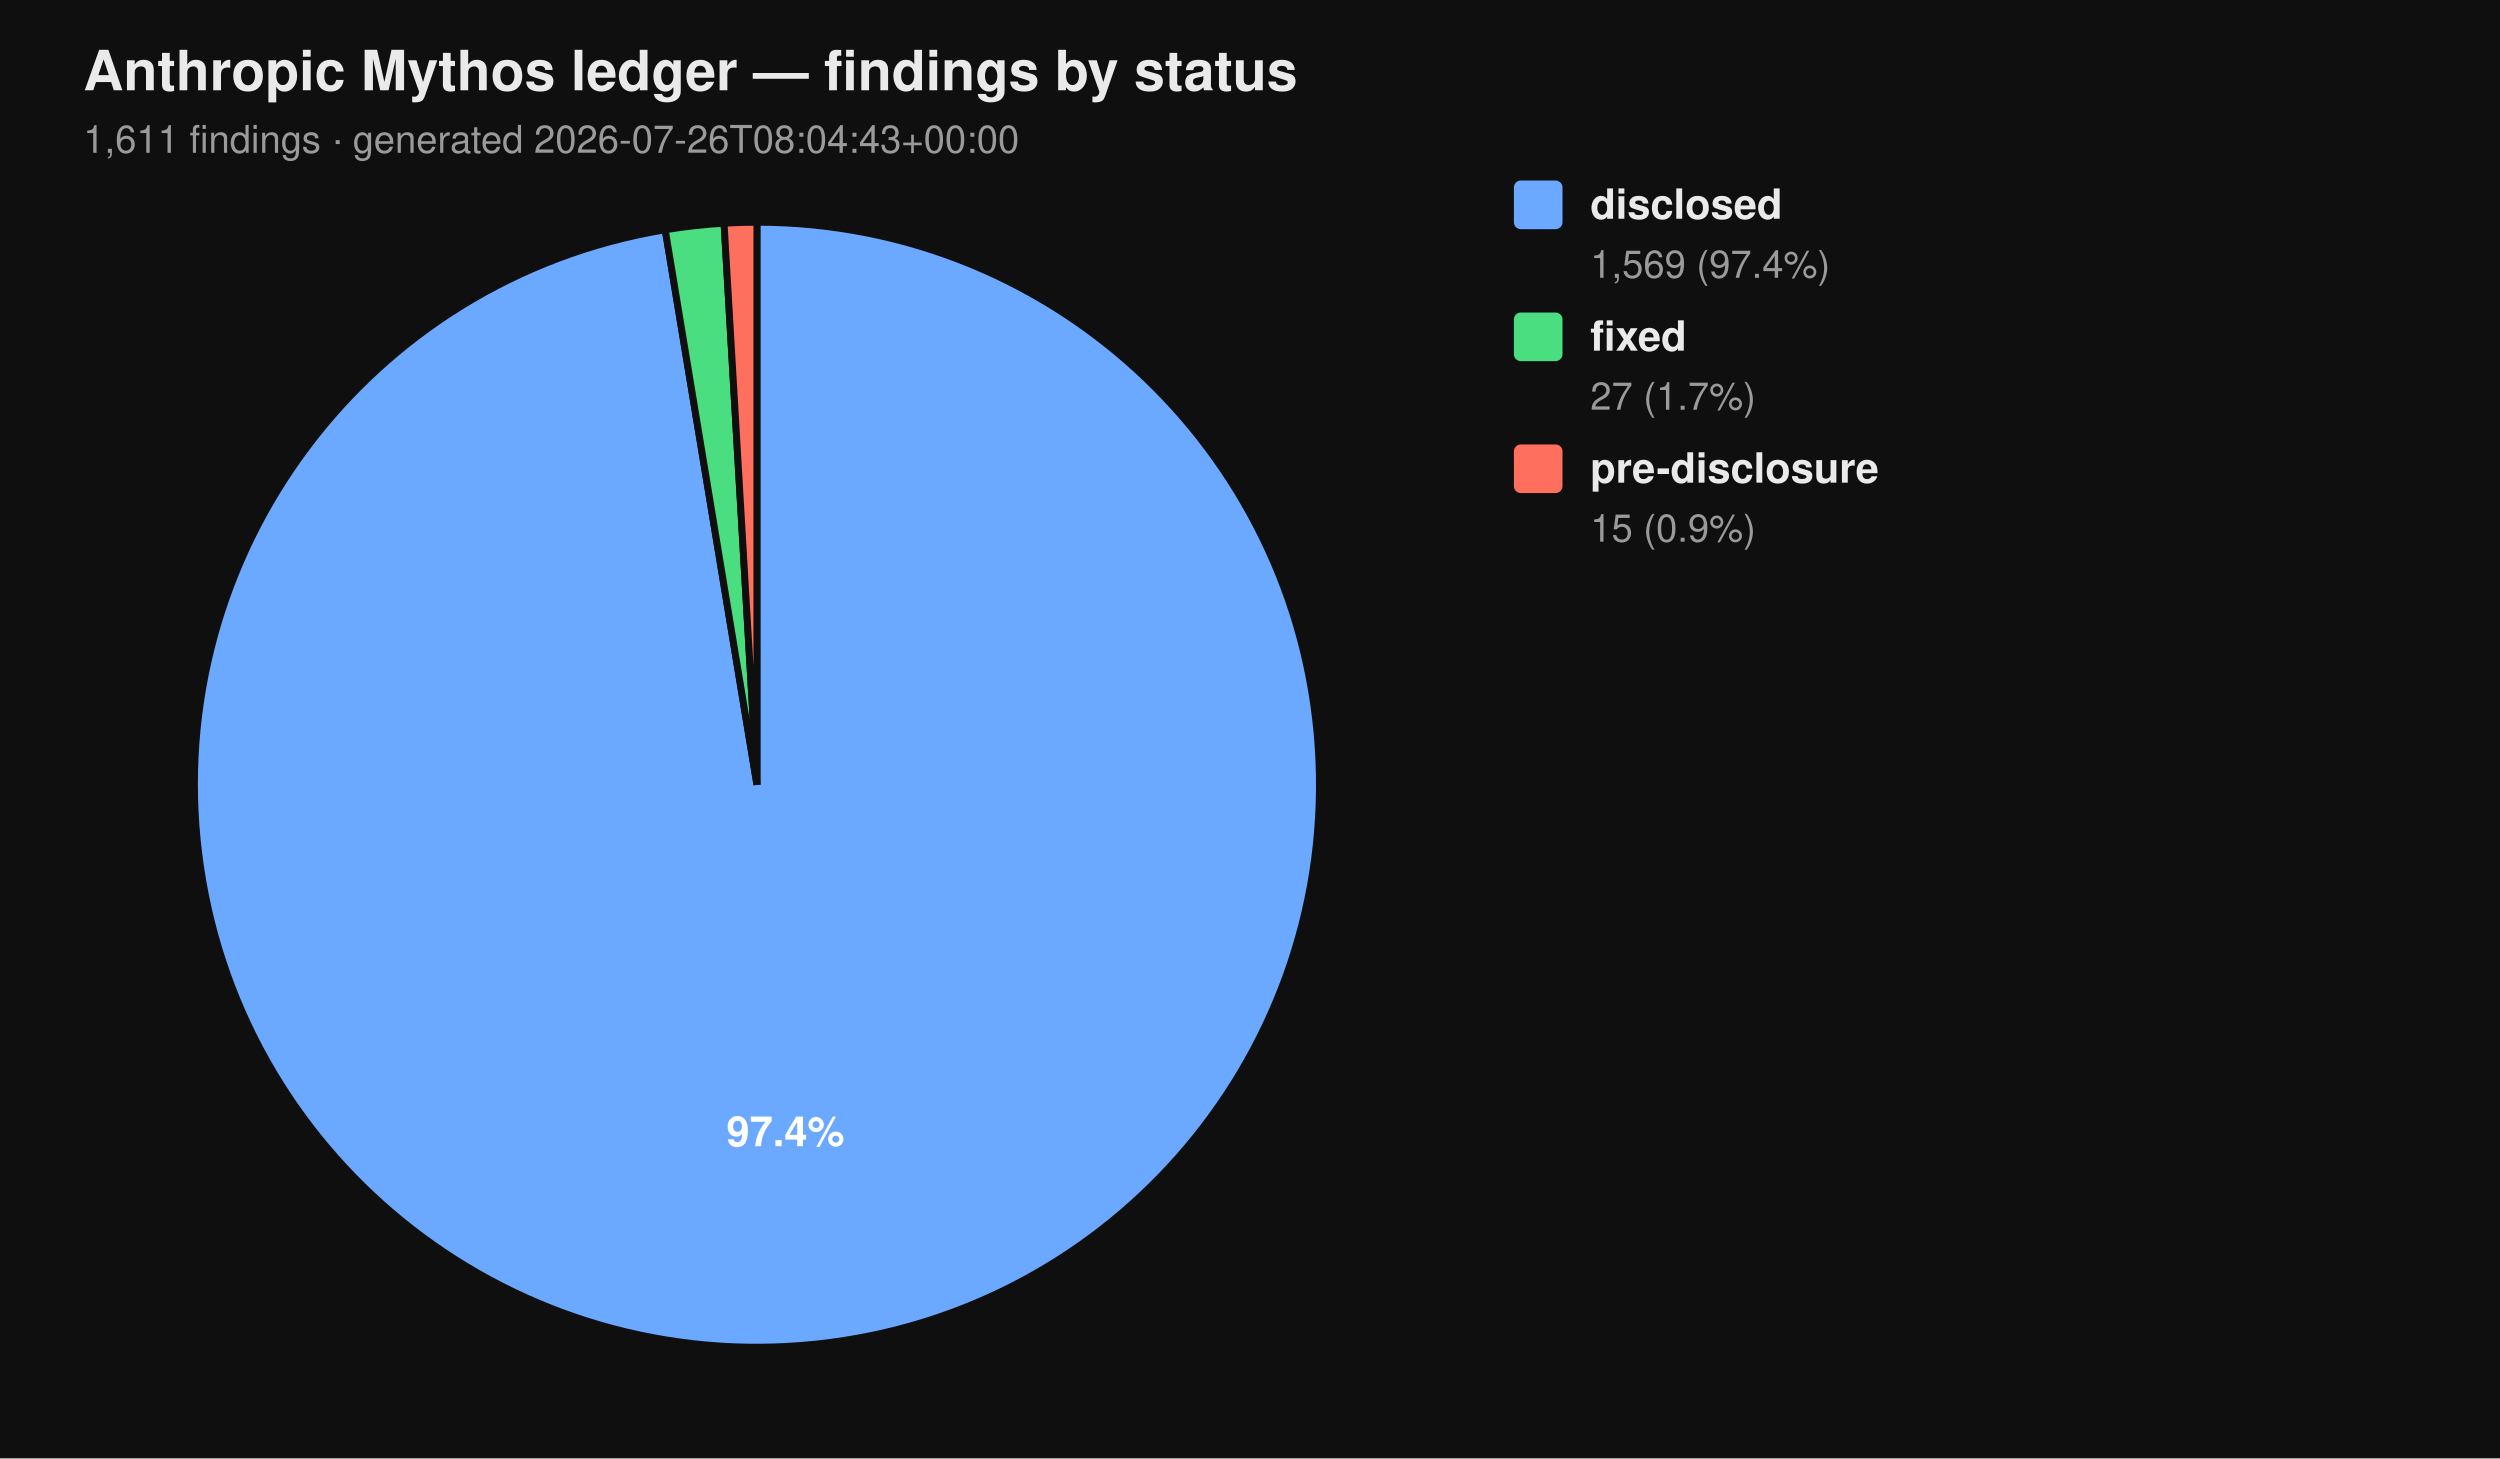
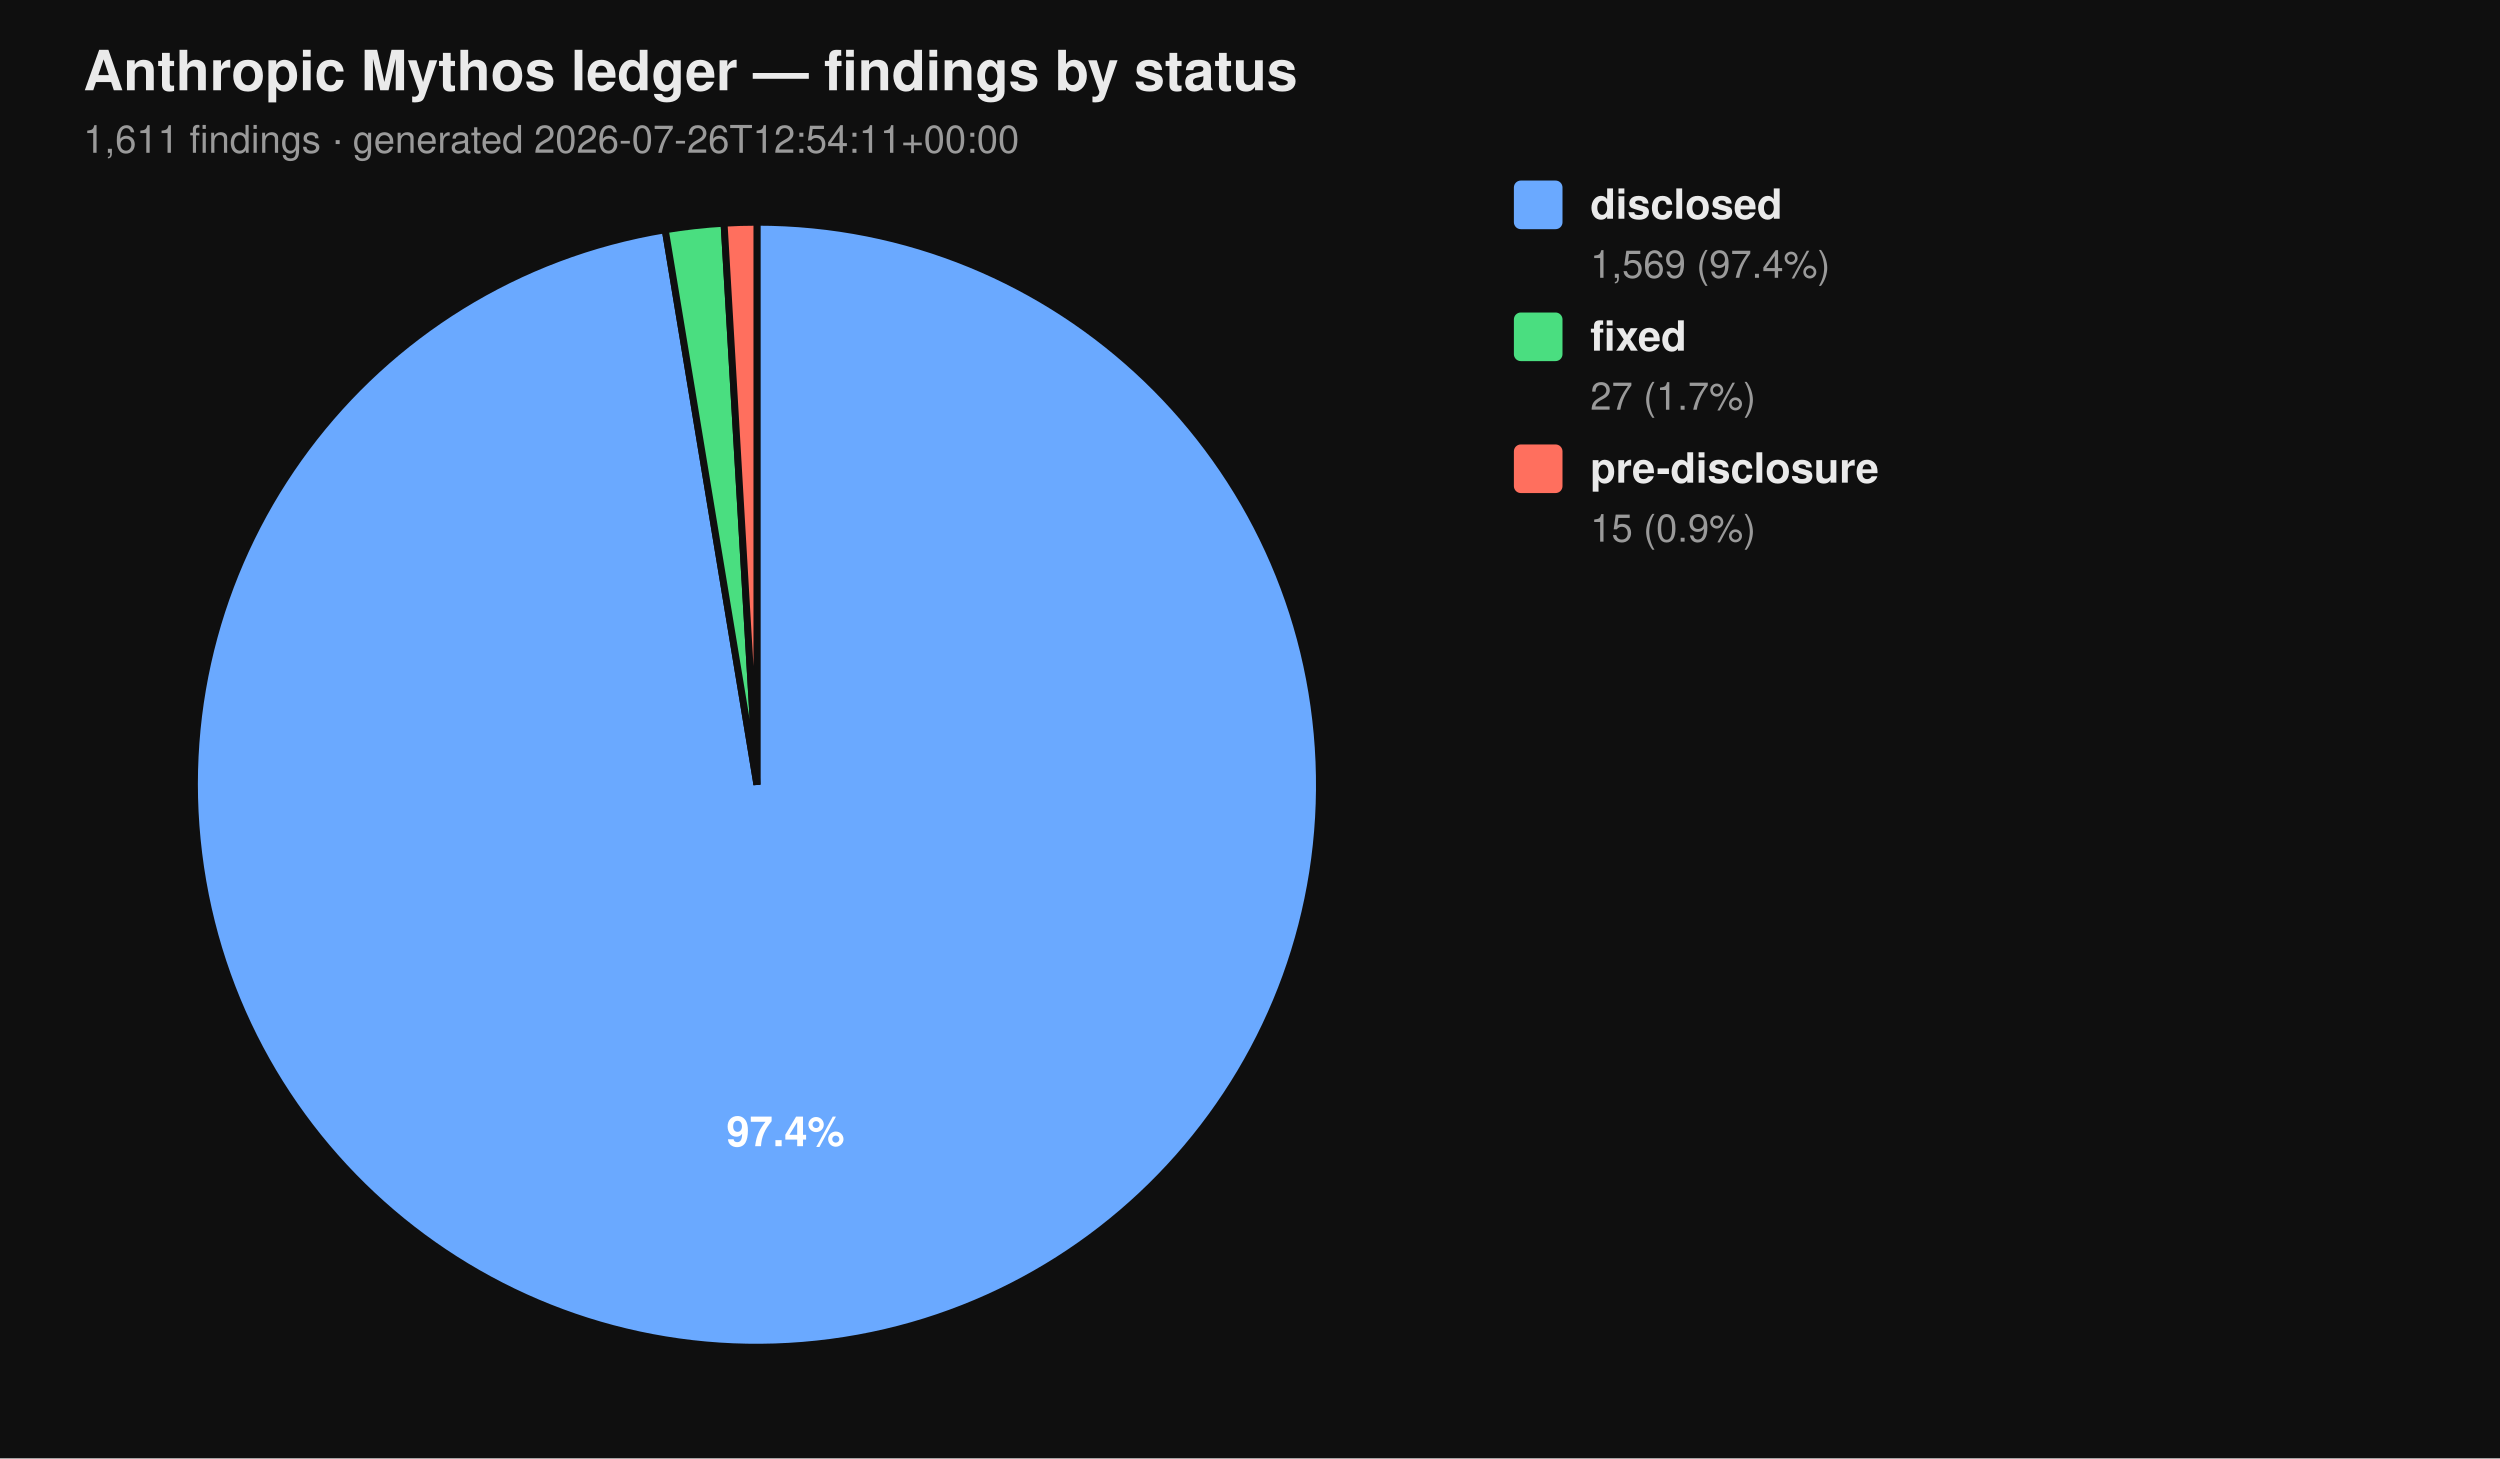
<svg xmlns="http://www.w3.org/2000/svg" viewBox="0 0 720 420" width="720" height="420" font-family="-apple-system, BlinkMacSystemFont, 'Segoe UI', Helvetica, Arial, sans-serif">
  <rect width="100%" height="100%" fill="#0f0f0f" />
  <text x="24" y="26" fill="#eaeaea" font-size="16" font-weight="700">Anthropic Mythos ledger — findings by status</text>
-   <text x="24" y="44" fill="#9a9a9a" font-size="11">1,611 findings  ·  generated 2026-07-26T08:04:43+00:00</text>
+   <text x="24" y="44" fill="#9a9a9a" font-size="11">1,611 findings  ·  generated 2026-07-26T12:54:11+00:00</text>
  <path d="M 218.00 226.00 L 218.00 64.00 A 162.00 162.00 0 1 1 191.58 66.17 Z" fill="#6aa9ff" stroke="#0f0f0f" stroke-width="2" />
  <path d="M 218.00 226.00 L 191.58 66.17 A 162.00 162.00 0 0 1 208.53 64.28 Z" fill="#4ade80" stroke="#0f0f0f" stroke-width="2" />
  <path d="M 218.00 226.00 L 208.53 64.28 A 162.00 162.00 0 0 1 218.00 64.00 Z" fill="#ff6f5e" stroke="#0f0f0f" stroke-width="2" />
  <text x="226.22" y="330.10" text-anchor="middle" fill="#ffffff" font-size="12" font-weight="700">97.4%</text>
  <rect x="436" y="52" width="14" height="14" rx="2" ry="2" fill="#6aa9ff" />
  <text x="458" y="63" fill="#eaeaea" font-size="12" font-weight="600">disclosed</text>
  <text x="458" y="80" fill="#9a9a9a" font-size="11">1,569 (97.4%)</text>
  <rect x="436" y="90" width="14" height="14" rx="2" ry="2" fill="#4ade80" />
  <text x="458" y="101" fill="#eaeaea" font-size="12" font-weight="600">fixed</text>
  <text x="458" y="118" fill="#9a9a9a" font-size="11">27 (1.7%)</text>
  <rect x="436" y="128" width="14" height="14" rx="2" ry="2" fill="#ff6f5e" />
  <text x="458" y="139" fill="#eaeaea" font-size="12" font-weight="600">pre-disclosure</text>
  <text x="458" y="156" fill="#9a9a9a" font-size="11">15 (0.9%)</text>
</svg>
